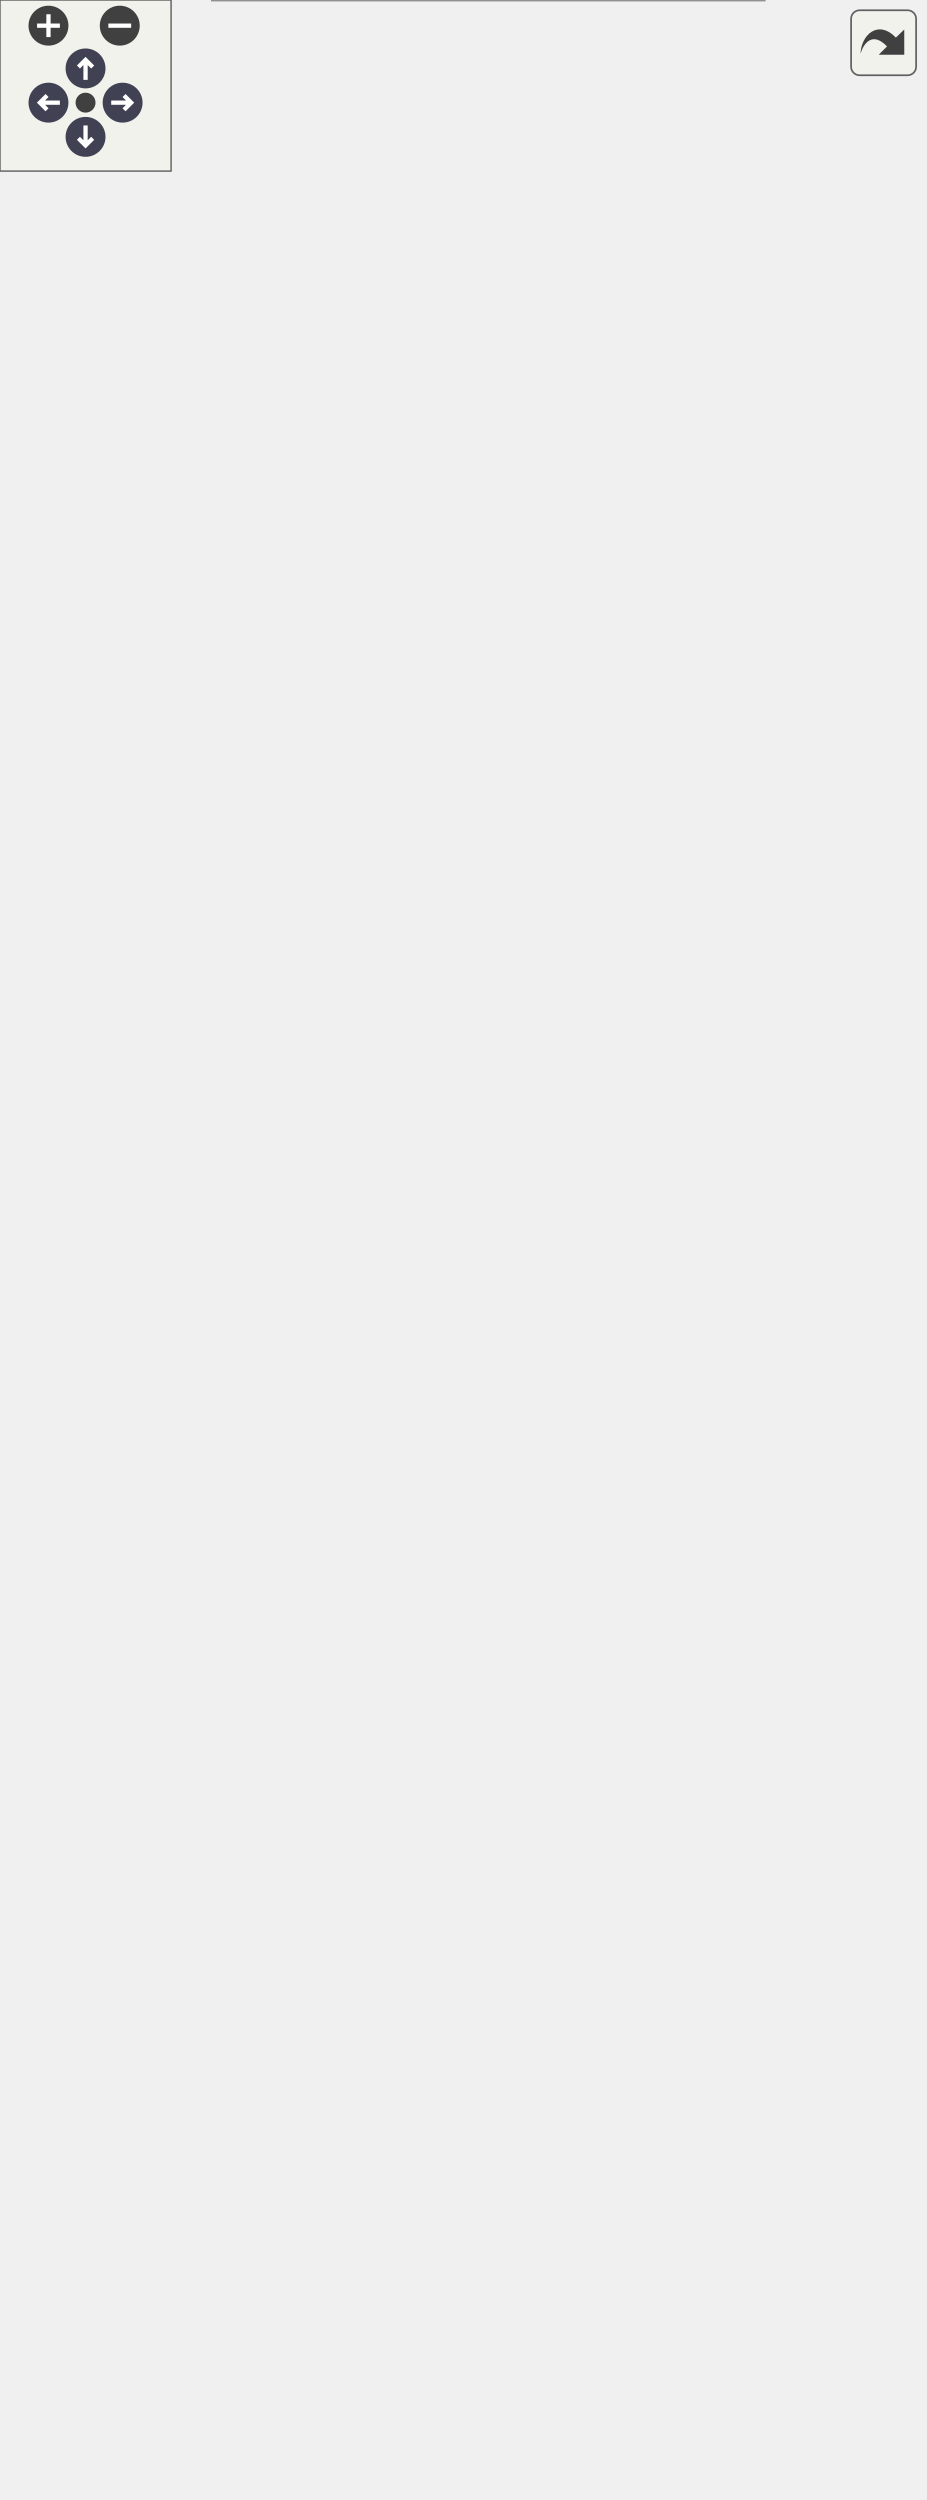
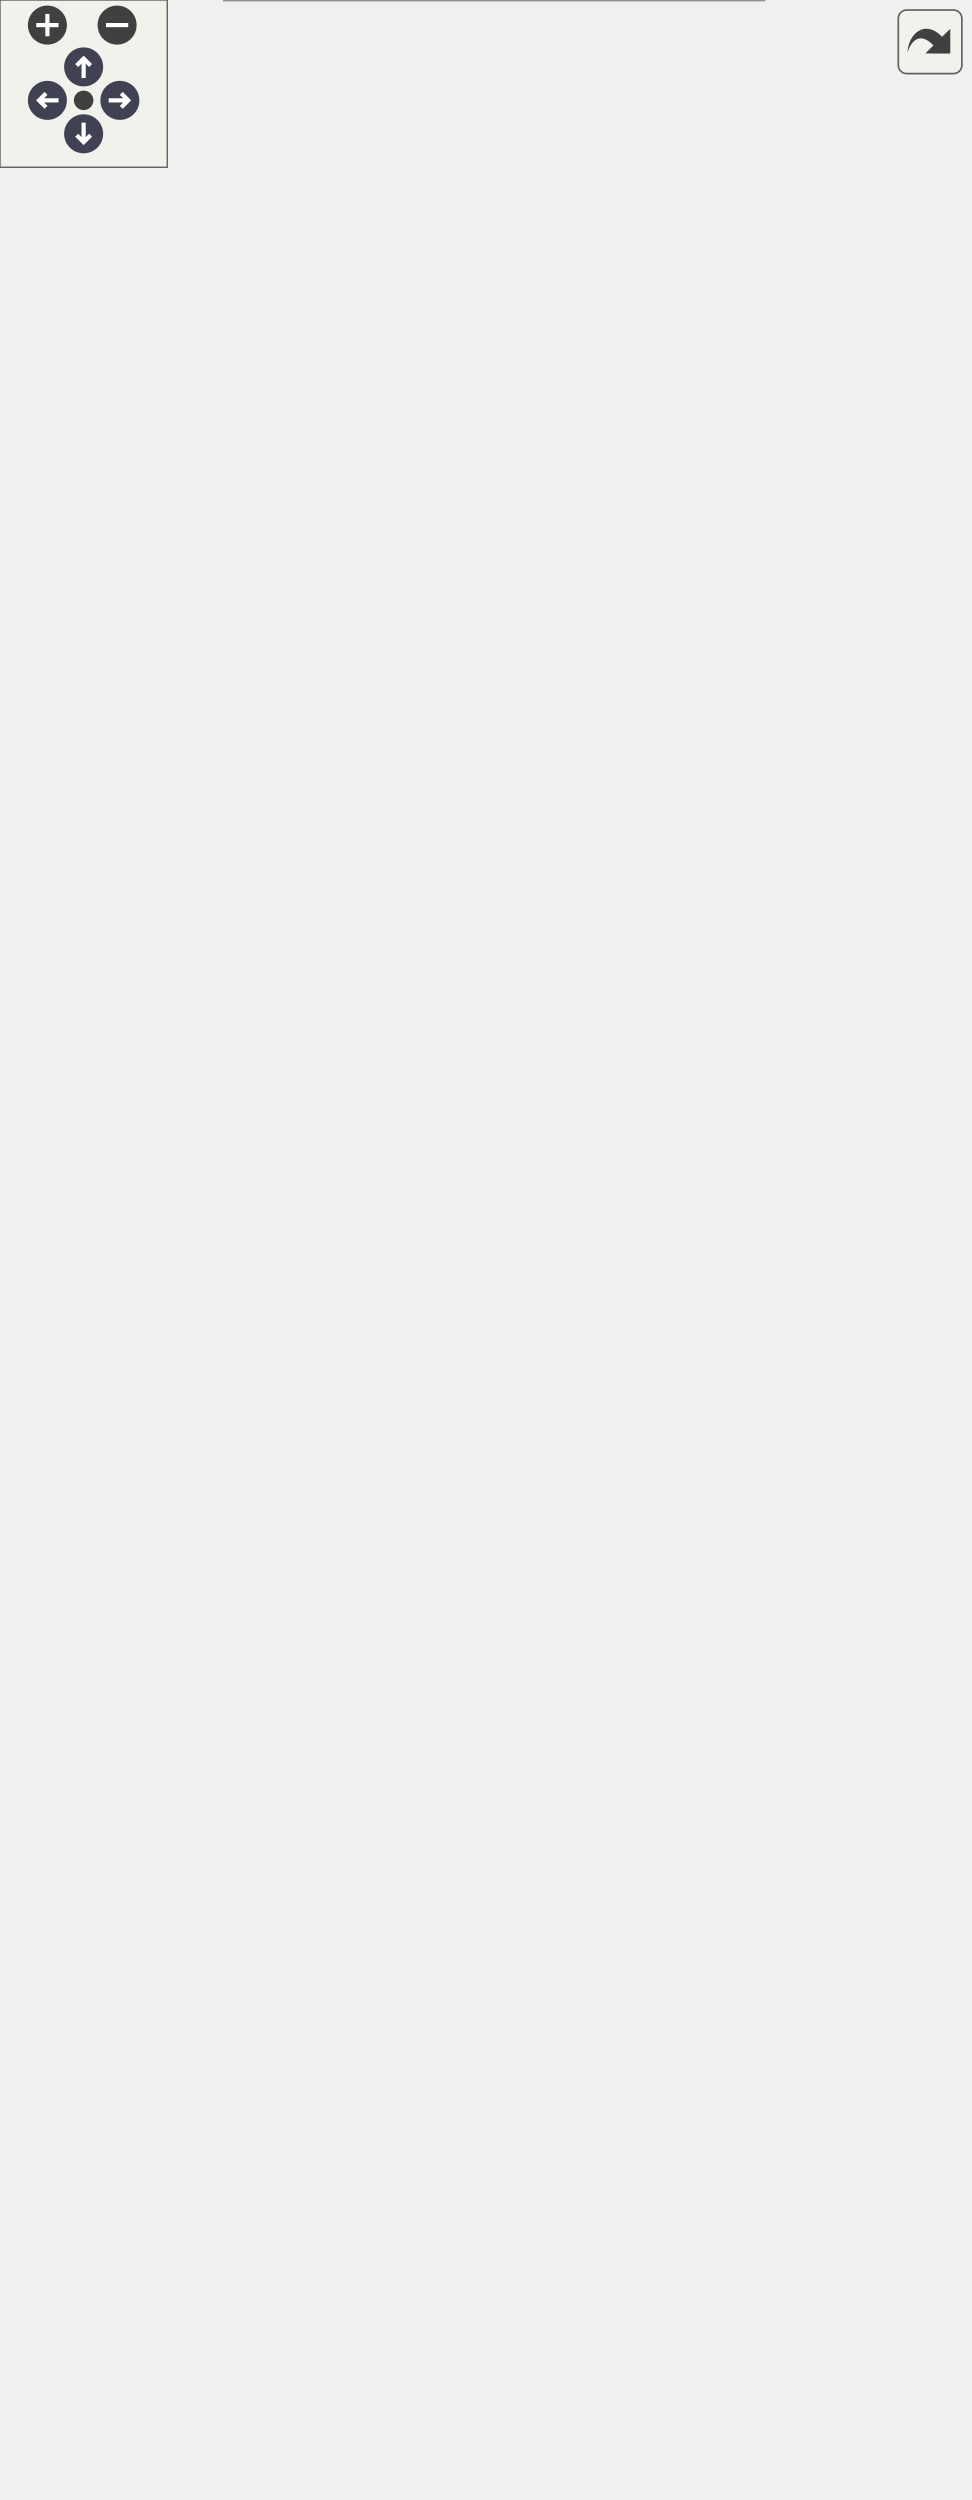
<svg xmlns="http://www.w3.org/2000/svg" xmlns:xlink="http://www.w3.org/1999/xlink" id="main" version="1.1" xml:space="preserve">
  <style type="text/css">
.node, .edge {opacity: 0.7;}
.node.selected, .edge.selected {opacity: 1;}
.edge:hover path { stroke: red; }
.edge:hover polygon { stroke: red; fill: red; }
</style>
  <defs>
    <circle id="rim" cx="0" cy="0" r="7" />
    <circle id="rim2" cx="0" cy="0" r="3.5" />
    <g id="zoomPlus">
      <use xlink:href="#rim" fill="#404040">
        <set attributeName="fill" to="#808080" begin="zoomplus.mouseover" end="zoomplus.mouseout" />
      </use>
      <path d="M-4,0h8M0,-4v8" fill="none" stroke="white" stroke-width="1.5" pointer-events="none" />
    </g>
    <g id="zoomMin">
      <use xlink:href="#rim" fill="#404040">
        <set attributeName="fill" to="#808080" begin="zoomminus.mouseover" end="zoomminus.mouseout" />
      </use>
      <path d="M-4,0h8" fill="none" stroke="white" stroke-width="1.5" pointer-events="none" />
    </g>
    <g id="arrowUp" transform="translate(30 24)">
      <use xlink:href="#rim" />
      <path pointer-events="none" fill="none" stroke="white" stroke-width="1.5" d="M0,-3.0v7 M-2.5,-0.5L0,-3.0L2.5,-0.5" />
    </g>
    <g id="arrowRight" transform="rotate(90) translate(36 -43)">
      <use xlink:href="#rim" />
      <path pointer-events="none" fill="none" stroke="white" stroke-width="1.5" d="M0,-3.0v7 M-2.5,-0.5L0,-3.0L2.5,-0.5" />
    </g>
    <g id="arrowDown" transform="rotate(180) translate(-30 -48)">
      <use xlink:href="#rim" />
      <path pointer-events="none" fill="none" stroke="white" stroke-width="1.5" d="M0,-3.0v7 M-2.5,-0.5L0,-3.0L2.5,-0.5" />
    </g>
    <g id="arrowLeft" transform="rotate(270) translate(-36 17)">
      <use xlink:href="#rim" />
      <path pointer-events="none" fill="none" stroke="white" stroke-width="1.5" d="M0,-3.0v7 M-2.5,-0.5L0,-3.0L2.5,-0.5" />
    </g>
    <g id="resetDef">
      <use xlink:href="#rim2" fill="#404040">
        <set attributeName="fill" to="#808080" begin="reset.mouseover" end="reset.mouseout" />
      </use>
    </g>
  </defs>
  <svg id="graph" class="graph">
    <g id="viewport">
      <g id="Node000001" class="node">
        <g id="a_Node000001">
          <a xlink:title="View class for the crash screen without business logic.">
-             <polygon fill="#999999" stroke="none" points="268,-692 74.5,-692 74.5,0 268,0 268,-692" />
-             <text text-anchor="start" x="120.25" y="-678.5" font-family="Helvetica,sans-Serif" font-size="10.00">fr.softsf.sudokufx.view.</text>
-             <text text-anchor="start" x="131.88" y="-666.5" font-family="Helvetica,sans-Serif" font-size="10.00">CrashScreenView</text>
-             <text text-anchor="start" x="80" y="-650.5" font-family="Helvetica,sans-Serif" font-size="10.00">-</text>
-             <text text-anchor="start" x="88.5" y="-650.5" font-family="Helvetica,sans-Serif" font-size="10.00">Button buttonClose</text>
-             <text text-anchor="start" x="80" y="-634.5" font-family="Helvetica,sans-Serif" font-size="10.00">-</text>
-             <text text-anchor="start" x="88.5" y="-634.5" font-family="Helvetica,sans-Serif" font-size="10.00">Button buttonReset</text>
-             <text text-anchor="start" x="80" y="-618.5" font-family="Helvetica,sans-Serif" font-size="10.00">-</text>
-             <text text-anchor="start" x="88.5" y="-618.5" font-family="Helvetica,sans-Serif" font-size="10.00">double crashScreenFontSize</text>
-             <text text-anchor="start" x="80" y="-602.5" font-family="Helvetica,sans-Serif" font-size="10.00">-</text>
-             <text text-anchor="start" x="88.5" y="-602.5" font-family="Helvetica,sans-Serif" font-size="10.00">final Stage crashscreenStage</text>
-             <text text-anchor="start" x="80" y="-586.5" font-family="Helvetica,sans-Serif" font-size="10.00">-</text>
-             <text text-anchor="start" x="88.5" y="-586.5" font-family="Helvetica,sans-Serif" font-size="10.00">VBox crashscreenvbox</text>
-             <text text-anchor="start" x="80" y="-570.5" font-family="Helvetica,sans-Serif" font-size="10.00">-</text>
-             <text text-anchor="start" x="88.5" y="-570.5" font-family="Helvetica,sans-Serif" font-size="10.00">Label crashscreenvboxBottomhbox</text>
-             <text text-anchor="start" x="88.5" y="-558.5" font-family="Helvetica,sans-Serif" font-size="10.00">Versionlabel</text>
-             <text text-anchor="start" x="80" y="-542.5" font-family="Helvetica,sans-Serif" font-size="10.00">-</text>
-             <text text-anchor="start" x="88.5" y="-542.5" font-family="Helvetica,sans-Serif" font-size="10.00">Label crashscreenvboxBottomhbox</text>
-             <text text-anchor="start" x="88.5" y="-530.5" font-family="Helvetica,sans-Serif" font-size="10.00">Yearlabel</text>
-             <text text-anchor="start" x="80" y="-514.5" font-family="Helvetica,sans-Serif" font-size="10.00">-</text>
-             <text text-anchor="start" x="88.5" y="-514.5" font-family="Helvetica,sans-Serif" font-size="10.00">HBox crashscreenvboxCenterhboxHbox</text>
-             <text text-anchor="start" x="80" y="-498.5" font-family="Helvetica,sans-Serif" font-size="10.00">-</text>
-             <text text-anchor="start" x="88.5" y="-498.5" font-family="Helvetica,sans-Serif" font-size="10.00">Label crashscreenvboxCenterhbox</text>
-             <text text-anchor="start" x="88.5" y="-486.5" font-family="Helvetica,sans-Serif" font-size="10.00">Label</text>
-             <text text-anchor="start" x="80" y="-470.5" font-family="Helvetica,sans-Serif" font-size="10.00">-</text>
-             <text text-anchor="start" x="88.5" y="-470.5" font-family="Helvetica,sans-Serif" font-size="10.00">Label crashscreenvboxCenterhbox</text>
-             <text text-anchor="start" x="88.5" y="-458.5" font-family="Helvetica,sans-Serif" font-size="10.00">Label2</text>
-             <text text-anchor="start" x="80" y="-442.5" font-family="Helvetica,sans-Serif" font-size="10.00">-</text>
-             <text text-anchor="start" x="88.5" y="-442.5" font-family="Helvetica,sans-Serif" font-size="10.00">Label crashscreenvboxTophbox</text>
-             <text text-anchor="start" x="88.5" y="-430.5" font-family="Helvetica,sans-Serif" font-size="10.00">Namelabel</text>
-             <text text-anchor="start" x="80" y="-414.5" font-family="Helvetica,sans-Serif" font-size="10.00">-</text>
-             <text text-anchor="start" x="88.5" y="-414.5" font-family="Helvetica,sans-Serif" font-size="10.00">Region crashscreenvboxTophbox</text>
-             <text text-anchor="start" x="88.5" y="-402.5" font-family="Helvetica,sans-Serif" font-size="10.00">Regionsudosvg</text>
-             <text text-anchor="start" x="80" y="-386.5" font-family="Helvetica,sans-Serif" font-size="10.00">-</text>
-             <text text-anchor="start" x="88.5" y="-386.5" font-family="Helvetica,sans-Serif" font-size="10.00">final DropShadow dropShadow</text>
-             <text text-anchor="start" x="80" y="-370.5" font-family="Helvetica,sans-Serif" font-size="10.00">-</text>
-             <text text-anchor="start" x="88.5" y="-370.5" font-family="Helvetica,sans-Serif" font-size="10.00">final Stage primaryStage</text>
-             <text text-anchor="start" x="80" y="-354.5" font-family="Helvetica,sans-Serif" font-size="10.00">-</text>
-             <text text-anchor="start" x="88.5" y="-354.5" font-family="Helvetica,sans-Serif" font-size="10.00">static final double</text>
-             <text text-anchor="start" x="88.5" y="-342.5" font-family="Helvetica,sans-Serif" font-size="10.00"> FADE_IN_IN_SECONDS</text>
-             <text text-anchor="start" x="88.5" y="-330.5" font-family="Helvetica,sans-Serif" font-size="10.00">_AFTER_SPLASHSCREEN</text>
-             <text text-anchor="start" x="80" y="-314.5" font-family="Helvetica,sans-Serif" font-size="10.00">-</text>
-             <text text-anchor="start" x="88.5" y="-314.5" font-family="Helvetica,sans-Serif" font-size="10.00">static final IFileSystem</text>
-             <text text-anchor="start" x="88.5" y="-302.5" font-family="Helvetica,sans-Serif" font-size="10.00"> iFileSystem</text>
-             <text text-anchor="start" x="80" y="-286.5" font-family="Helvetica,sans-Serif" font-size="10.00">-</text>
-             <text text-anchor="start" x="88.5" y="-286.5" font-family="Helvetica,sans-Serif" font-size="10.00">static final IOsFolderFactory</text>
-             <text text-anchor="start" x="88.5" y="-274.5" font-family="Helvetica,sans-Serif" font-size="10.00"> iOsFolderFactory</text>
-             <text text-anchor="start" x="80" y="-258.5" font-family="Helvetica,sans-Serif" font-size="10.00">-</text>
-             <text text-anchor="start" x="88.5" y="-258.5" font-family="Helvetica,sans-Serif" font-size="10.00">static final Logger log</text>
-             <text text-anchor="start" x="78.5" y="-242.5" font-family="Helvetica,sans-Serif" font-size="10.00">+</text>
-             <text text-anchor="start" x="88.5" y="-242.5" font-family="Helvetica,sans-Serif" font-size="10.00">void openingMainStage</text>
-             <text text-anchor="start" x="88.5" y="-230.5" font-family="Helvetica,sans-Serif" font-size="10.00">(ISplashScreenView iSplashScreen</text>
-             <text text-anchor="start" x="88.5" y="-218.5" font-family="Helvetica,sans-Serif" font-size="10.00">View)</text>
-             <text text-anchor="start" x="80" y="-202.5" font-family="Helvetica,sans-Serif" font-size="10.00">-</text>
-             <text text-anchor="start" x="88.5" y="-202.5" font-family="Helvetica,sans-Serif" font-size="10.00">void closeButtonClick()</text>
-             <text text-anchor="start" x="80" y="-186.5" font-family="Helvetica,sans-Serif" font-size="10.00">-</text>
-             <text text-anchor="start" x="88.5" y="-186.5" font-family="Helvetica,sans-Serif" font-size="10.00">void createSVG(final</text>
-             <text text-anchor="start" x="88.5" y="-174.5" font-family="Helvetica,sans-Serif" font-size="10.00"> Region region, final</text>
-             <text text-anchor="start" x="88.5" y="-162.5" font-family="Helvetica,sans-Serif" font-size="10.00"> String path, final double</text>
-             <text text-anchor="start" x="88.5" y="-150.5" font-family="Helvetica,sans-Serif" font-size="10.00"> width, final double height,</text>
-             <text text-anchor="start" x="88.5" y="-138.5" font-family="Helvetica,sans-Serif" font-size="10.00"> final double offsetX, final</text>
-             <text text-anchor="start" x="88.5" y="-126.5" font-family="Helvetica,sans-Serif" font-size="10.00"> double offsetY)</text>
-             <text text-anchor="start" x="80" y="-110.5" font-family="Helvetica,sans-Serif" font-size="10.00">-</text>
-             <text text-anchor="start" x="88.5" y="-110.5" font-family="Helvetica,sans-Serif" font-size="10.00">void fadeIn(final Node</text>
-             <text text-anchor="start" x="88.5" y="-98.5" font-family="Helvetica,sans-Serif" font-size="10.00"> node)</text>
-             <text text-anchor="start" x="80" y="-82.5" font-family="Helvetica,sans-Serif" font-size="10.00">-</text>
-             <text text-anchor="start" x="88.5" y="-82.5" font-family="Helvetica,sans-Serif" font-size="10.00">void hidecrashscreen()</text>
-             <text text-anchor="start" x="80" y="-66.5" font-family="Helvetica,sans-Serif" font-size="10.00">-</text>
-             <text text-anchor="start" x="88.5" y="-66.5" font-family="Helvetica,sans-Serif" font-size="10.00">void initialize()</text>
-             <text text-anchor="start" x="80" y="-50.5" font-family="Helvetica,sans-Serif" font-size="10.00">-</text>
-             <text text-anchor="start" x="88.5" y="-50.5" font-family="Helvetica,sans-Serif" font-size="10.00">void resetButtonClick()</text>
-             <text text-anchor="start" x="80" y="-34.5" font-family="Helvetica,sans-Serif" font-size="10.00">-</text>
-             <text text-anchor="start" x="88.5" y="-34.5" font-family="Helvetica,sans-Serif" font-size="10.00">void setCrashscreenvboxTophbox</text>
-             <text text-anchor="start" x="88.5" y="-22.5" font-family="Helvetica,sans-Serif" font-size="10.00">Logosudosvg()</text>
-             <text text-anchor="start" x="80" y="-6.5" font-family="Helvetica,sans-Serif" font-size="10.00">-</text>
-             <text text-anchor="start" x="88.5" y="-6.5" font-family="Helvetica,sans-Serif" font-size="10.00">void showcrashscreen()</text>
-             <polygon fill="#666666" stroke="#666666" points="74.5,-662 74.5,-662 268,-662 268,-662 74.5,-662" />
-             <polygon fill="#666666" stroke="#666666" points="74.5,-254 74.5,-254 86.5,-254 86.5,-254 74.5,-254" />
-             <polygon fill="#666666" stroke="#666666" points="86.5,-254 86.5,-254 268,-254 268,-254 86.5,-254" />
-             <polygon fill="none" stroke="#666666" points="74.5,0 74.5,-692 268,-692 268,0 74.5,0" />
+             <polygon fill="#999999" stroke="none" points="274,-692 80.5,-692 80.5,0 274,0 274,-692" />
+             <text text-anchor="start" x="126.25" y="-678.5" font-family="Helvetica,sans-Serif" font-size="10.00">fr.softsf.sudokufx.view.</text>
+             <text text-anchor="start" x="137.88" y="-666.5" font-family="Helvetica,sans-Serif" font-size="10.00">CrashScreenView</text>
+             <text text-anchor="start" x="86" y="-650.5" font-family="Helvetica,sans-Serif" font-size="10.00">-</text>
+             <text text-anchor="start" x="94.5" y="-650.5" font-family="Helvetica,sans-Serif" font-size="10.00">Button buttonClose</text>
+             <text text-anchor="start" x="86" y="-634.5" font-family="Helvetica,sans-Serif" font-size="10.00">-</text>
+             <text text-anchor="start" x="94.5" y="-634.5" font-family="Helvetica,sans-Serif" font-size="10.00">Button buttonReset</text>
+             <text text-anchor="start" x="86" y="-618.5" font-family="Helvetica,sans-Serif" font-size="10.00">-</text>
+             <text text-anchor="start" x="94.5" y="-618.5" font-family="Helvetica,sans-Serif" font-size="10.00">double crashScreenFontSize</text>
+             <text text-anchor="start" x="86" y="-602.5" font-family="Helvetica,sans-Serif" font-size="10.00">-</text>
+             <text text-anchor="start" x="94.5" y="-602.5" font-family="Helvetica,sans-Serif" font-size="10.00">final Stage crashscreenStage</text>
+             <text text-anchor="start" x="86" y="-586.5" font-family="Helvetica,sans-Serif" font-size="10.00">-</text>
+             <text text-anchor="start" x="94.5" y="-586.5" font-family="Helvetica,sans-Serif" font-size="10.00">VBox crashscreenvbox</text>
+             <text text-anchor="start" x="86" y="-570.5" font-family="Helvetica,sans-Serif" font-size="10.00">-</text>
+             <text text-anchor="start" x="94.5" y="-570.5" font-family="Helvetica,sans-Serif" font-size="10.00">Label crashscreenvboxBottomhbox</text>
+             <text text-anchor="start" x="94.5" y="-558.5" font-family="Helvetica,sans-Serif" font-size="10.00">Versionlabel</text>
+             <text text-anchor="start" x="86" y="-542.5" font-family="Helvetica,sans-Serif" font-size="10.00">-</text>
+             <text text-anchor="start" x="94.5" y="-542.5" font-family="Helvetica,sans-Serif" font-size="10.00">Label crashscreenvboxBottomhbox</text>
+             <text text-anchor="start" x="94.5" y="-530.5" font-family="Helvetica,sans-Serif" font-size="10.00">Yearlabel</text>
+             <text text-anchor="start" x="86" y="-514.5" font-family="Helvetica,sans-Serif" font-size="10.00">-</text>
+             <text text-anchor="start" x="94.5" y="-514.5" font-family="Helvetica,sans-Serif" font-size="10.00">HBox crashscreenvboxCenterhboxHbox</text>
+             <text text-anchor="start" x="86" y="-498.5" font-family="Helvetica,sans-Serif" font-size="10.00">-</text>
+             <text text-anchor="start" x="94.5" y="-498.5" font-family="Helvetica,sans-Serif" font-size="10.00">Label crashscreenvboxCenterhbox</text>
+             <text text-anchor="start" x="94.5" y="-486.5" font-family="Helvetica,sans-Serif" font-size="10.00">Label</text>
+             <text text-anchor="start" x="86" y="-470.5" font-family="Helvetica,sans-Serif" font-size="10.00">-</text>
+             <text text-anchor="start" x="94.5" y="-470.5" font-family="Helvetica,sans-Serif" font-size="10.00">Label crashscreenvboxCenterhbox</text>
+             <text text-anchor="start" x="94.5" y="-458.5" font-family="Helvetica,sans-Serif" font-size="10.00">Label2</text>
+             <text text-anchor="start" x="86" y="-442.5" font-family="Helvetica,sans-Serif" font-size="10.00">-</text>
+             <text text-anchor="start" x="94.5" y="-442.5" font-family="Helvetica,sans-Serif" font-size="10.00">Label crashscreenvboxTophbox</text>
+             <text text-anchor="start" x="94.5" y="-430.5" font-family="Helvetica,sans-Serif" font-size="10.00">Namelabel</text>
+             <text text-anchor="start" x="86" y="-414.5" font-family="Helvetica,sans-Serif" font-size="10.00">-</text>
+             <text text-anchor="start" x="94.5" y="-414.5" font-family="Helvetica,sans-Serif" font-size="10.00">Region crashscreenvboxTophbox</text>
+             <text text-anchor="start" x="94.5" y="-402.5" font-family="Helvetica,sans-Serif" font-size="10.00">Regionsudosvg</text>
+             <text text-anchor="start" x="86" y="-386.5" font-family="Helvetica,sans-Serif" font-size="10.00">-</text>
+             <text text-anchor="start" x="94.5" y="-386.5" font-family="Helvetica,sans-Serif" font-size="10.00">final DropShadow dropShadow</text>
+             <text text-anchor="start" x="86" y="-370.5" font-family="Helvetica,sans-Serif" font-size="10.00">-</text>
+             <text text-anchor="start" x="94.5" y="-370.5" font-family="Helvetica,sans-Serif" font-size="10.00">final Stage primaryStage</text>
+             <text text-anchor="start" x="86" y="-354.5" font-family="Helvetica,sans-Serif" font-size="10.00">-</text>
+             <text text-anchor="start" x="94.5" y="-354.5" font-family="Helvetica,sans-Serif" font-size="10.00">static final double</text>
+             <text text-anchor="start" x="94.5" y="-342.5" font-family="Helvetica,sans-Serif" font-size="10.00"> FADE_IN_IN_SECONDS</text>
+             <text text-anchor="start" x="94.5" y="-330.5" font-family="Helvetica,sans-Serif" font-size="10.00">_AFTER_SPLASHSCREEN</text>
+             <text text-anchor="start" x="86" y="-314.5" font-family="Helvetica,sans-Serif" font-size="10.00">-</text>
+             <text text-anchor="start" x="94.5" y="-314.5" font-family="Helvetica,sans-Serif" font-size="10.00">static final IFileSystem</text>
+             <text text-anchor="start" x="94.5" y="-302.5" font-family="Helvetica,sans-Serif" font-size="10.00"> iFileSystem</text>
+             <text text-anchor="start" x="86" y="-286.5" font-family="Helvetica,sans-Serif" font-size="10.00">-</text>
+             <text text-anchor="start" x="94.5" y="-286.5" font-family="Helvetica,sans-Serif" font-size="10.00">static final IOsFolderFactory</text>
+             <text text-anchor="start" x="94.5" y="-274.5" font-family="Helvetica,sans-Serif" font-size="10.00"> iOsFolderFactory</text>
+             <text text-anchor="start" x="86" y="-258.5" font-family="Helvetica,sans-Serif" font-size="10.00">-</text>
+             <text text-anchor="start" x="94.5" y="-258.5" font-family="Helvetica,sans-Serif" font-size="10.00">static final Logger log</text>
+             <text text-anchor="start" x="84.5" y="-242.5" font-family="Helvetica,sans-Serif" font-size="10.00">+</text>
+             <text text-anchor="start" x="94.5" y="-242.5" font-family="Helvetica,sans-Serif" font-size="10.00">void openingMainStage</text>
+             <text text-anchor="start" x="94.5" y="-230.5" font-family="Helvetica,sans-Serif" font-size="10.00">(ISplashScreenView iSplashScreen</text>
+             <text text-anchor="start" x="94.5" y="-218.5" font-family="Helvetica,sans-Serif" font-size="10.00">View)</text>
+             <text text-anchor="start" x="86" y="-202.5" font-family="Helvetica,sans-Serif" font-size="10.00">-</text>
+             <text text-anchor="start" x="94.5" y="-202.5" font-family="Helvetica,sans-Serif" font-size="10.00">void closeButtonClick()</text>
+             <text text-anchor="start" x="86" y="-186.5" font-family="Helvetica,sans-Serif" font-size="10.00">-</text>
+             <text text-anchor="start" x="94.5" y="-186.5" font-family="Helvetica,sans-Serif" font-size="10.00">void createSVG(final</text>
+             <text text-anchor="start" x="94.5" y="-174.5" font-family="Helvetica,sans-Serif" font-size="10.00"> Region region, final</text>
+             <text text-anchor="start" x="94.5" y="-162.5" font-family="Helvetica,sans-Serif" font-size="10.00"> String path, final double</text>
+             <text text-anchor="start" x="94.5" y="-150.5" font-family="Helvetica,sans-Serif" font-size="10.00"> width, final double height,</text>
+             <text text-anchor="start" x="94.5" y="-138.5" font-family="Helvetica,sans-Serif" font-size="10.00"> final double offsetX, final</text>
+             <text text-anchor="start" x="94.5" y="-126.5" font-family="Helvetica,sans-Serif" font-size="10.00"> double offsetY)</text>
+             <text text-anchor="start" x="86" y="-110.5" font-family="Helvetica,sans-Serif" font-size="10.00">-</text>
+             <text text-anchor="start" x="94.5" y="-110.5" font-family="Helvetica,sans-Serif" font-size="10.00">void fadeIn(final Node</text>
+             <text text-anchor="start" x="94.5" y="-98.5" font-family="Helvetica,sans-Serif" font-size="10.00"> node)</text>
+             <text text-anchor="start" x="86" y="-82.5" font-family="Helvetica,sans-Serif" font-size="10.00">-</text>
+             <text text-anchor="start" x="94.5" y="-82.5" font-family="Helvetica,sans-Serif" font-size="10.00">void hidecrashscreen()</text>
+             <text text-anchor="start" x="86" y="-66.5" font-family="Helvetica,sans-Serif" font-size="10.00">-</text>
+             <text text-anchor="start" x="94.5" y="-66.5" font-family="Helvetica,sans-Serif" font-size="10.00">void initialize()</text>
+             <text text-anchor="start" x="86" y="-50.5" font-family="Helvetica,sans-Serif" font-size="10.00">-</text>
+             <text text-anchor="start" x="94.5" y="-50.5" font-family="Helvetica,sans-Serif" font-size="10.00">void resetButtonClick()</text>
+             <text text-anchor="start" x="86" y="-34.5" font-family="Helvetica,sans-Serif" font-size="10.00">-</text>
+             <text text-anchor="start" x="94.5" y="-34.5" font-family="Helvetica,sans-Serif" font-size="10.00">void setCrashscreenvboxTophbox</text>
+             <text text-anchor="start" x="94.5" y="-22.5" font-family="Helvetica,sans-Serif" font-size="10.00">Logosudosvg()</text>
+             <text text-anchor="start" x="86" y="-6.5" font-family="Helvetica,sans-Serif" font-size="10.00">-</text>
+             <text text-anchor="start" x="94.5" y="-6.5" font-family="Helvetica,sans-Serif" font-size="10.00">void showcrashscreen()</text>
+             <polygon fill="#666666" stroke="#666666" points="80.5,-662 80.5,-662 274,-662 274,-662 80.5,-662" />
+             <polygon fill="#666666" stroke="#666666" points="80.5,-254 80.5,-254 92.5,-254 92.5,-254 80.5,-254" />
+             <polygon fill="#666666" stroke="#666666" points="92.5,-254 92.5,-254 274,-254 274,-254 92.5,-254" />
+             <polygon fill="none" stroke="#666666" points="80.5,0 80.5,-692 274,-692 274,0 80.5,0" />
          </a>
        </g>
      </g>
      <g id="Node000002" class="node">
        <g id="a_Node000002">
          <a xlink:href="interfacefr_1_1softsf_1_1sudokufx_1_1interfaces_1_1_i_main_view.html" target="_top" xlink:title="Interface defining method to open the main stage.">
-             <polygon fill="white" stroke="none" points="172.5,-816 0,-816 0,-728 172.5,-728 172.5,-816" />
-             <text text-anchor="start" x="23.62" y="-802.5" font-family="Helvetica,sans-Serif" font-size="10.00">fr.softsf.sudokufx.interfaces.</text>
-             <text text-anchor="start" x="63.38" y="-790.5" font-family="Helvetica,sans-Serif" font-size="10.00">IMainView</text>
-             <text text-anchor="start" x="84.75" y="-774.5" font-family="Helvetica,sans-Serif" font-size="10.00"> </text>
-             <text text-anchor="start" x="4" y="-758.5" font-family="Helvetica,sans-Serif" font-size="10.00">+</text>
-             <text text-anchor="start" x="14" y="-758.5" font-family="Helvetica,sans-Serif" font-size="10.00">void openingMainStage</text>
-             <text text-anchor="start" x="14" y="-746.5" font-family="Helvetica,sans-Serif" font-size="10.00">(ISplashScreenView iSplashScreen</text>
-             <text text-anchor="start" x="14" y="-734.5" font-family="Helvetica,sans-Serif" font-size="10.00">View)</text>
+             <polygon fill="white" stroke="none" points="172.5,-832 0,-832 0,-744 172.5,-744 172.5,-832" />
+             <text text-anchor="start" x="23.62" y="-818.5" font-family="Helvetica,sans-Serif" font-size="10.00">fr.softsf.sudokufx.interfaces.</text>
+             <text text-anchor="start" x="63.38" y="-806.5" font-family="Helvetica,sans-Serif" font-size="10.00">IMainView</text>
+             <text text-anchor="start" x="84.75" y="-790.5" font-family="Helvetica,sans-Serif" font-size="10.00"> </text>
+             <text text-anchor="start" x="4" y="-774.5" font-family="Helvetica,sans-Serif" font-size="10.00">+</text>
+             <text text-anchor="start" x="14" y="-774.5" font-family="Helvetica,sans-Serif" font-size="10.00">void openingMainStage</text>
+             <text text-anchor="start" x="14" y="-762.5" font-family="Helvetica,sans-Serif" font-size="10.00">(ISplashScreenView iSplashScreen</text>
+             <text text-anchor="start" x="14" y="-750.5" font-family="Helvetica,sans-Serif" font-size="10.00">View)</text>
+             <polygon fill="#666666" stroke="#666666" points="0,-802 0,-802 172.5,-802 172.5,-802 0,-802" />
            <polygon fill="#666666" stroke="#666666" points="0,-786 0,-786 172.5,-786 172.5,-786 0,-786" />
-             <polygon fill="#666666" stroke="#666666" points="0,-770 0,-770 172.5,-770 172.5,-770 0,-770" />
-             <polygon fill="none" stroke="#666666" points="0,-728 0,-816 172.5,-816 172.5,-728 0,-728" />
+             <polygon fill="none" stroke="#666666" points="0,-744 0,-832 172.5,-832 172.5,-744 0,-744" />
          </a>
        </g>
      </g>
      <g id="edge1_Node000001_Node000002" class="edge">
        <g id="a_edge1_Node000001_Node000002">
          <a xlink:title=" ">
-             <path fill="none" stroke="#63b8ff" d="M97.12,-716.77C98.68,-709.02 100.36,-700.63 102.15,-691.71" />
-             <polygon fill="none" stroke="#63b8ff" points="93.7,-716.03 95.17,-726.53 100.56,-717.41 93.7,-716.03" />
+             <path fill="none" stroke="#63b8ff" d="M97.46,-732.8C99.99,-720.56 102.86,-706.7 105.96,-691.69" />
+             <polygon fill="none" stroke="#63b8ff" points="94.05,-732.03 95.45,-742.53 100.9,-733.44 94.05,-732.03" />
          </a>
        </g>
      </g>
      <g id="Node000003" class="node">
        <g id="a_Node000003">
-           <a xlink:href="interfacefr_1_1softsf_1_1sudokufx_1_1interfaces_1_1_i_scene_provider.html" target="_top" xlink:title="Interface ISceneProvider.">
-             <polygon fill="white" stroke="none" points="323.88,-804 190.62,-804 190.62,-740 323.88,-740 323.88,-804" />
-             <text text-anchor="start" x="194.62" y="-790.5" font-family="Helvetica,sans-Serif" font-size="10.00">fr.softsf.sudokufx.interfaces.</text>
-             <text text-anchor="start" x="223.88" y="-778.5" font-family="Helvetica,sans-Serif" font-size="10.00">ISceneProvider</text>
-             <text text-anchor="start" x="255.75" y="-762.5" font-family="Helvetica,sans-Serif" font-size="10.00"> </text>
-             <text text-anchor="start" x="195.88" y="-746.5" font-family="Helvetica,sans-Serif" font-size="10.00">+</text>
-             <text text-anchor="start" x="207.12" y="-746.5" font-family="Helvetica,sans-Serif" font-size="10.00">default Scene getScene()</text>
-             <polygon fill="#666666" stroke="#666666" points="190.62,-774 190.62,-774 323.88,-774 323.88,-774 190.62,-774" />
-             <polygon fill="#666666" stroke="#666666" points="190.62,-758 190.62,-758 323.88,-758 323.88,-758 190.62,-758" />
-             <polygon fill="none" stroke="#666666" points="190.62,-740 190.62,-804 323.88,-804 323.88,-740 190.62,-740" />
+           <a xlink:href="interfacefr_1_1softsf_1_1sudokufx_1_1interfaces_1_1_i_splash_screen_view.html" target="_top" xlink:title="Provides basic control over the splash screen visibility and access to its scene.">
+             <polygon fill="white" stroke="none" points="347.62,-836 190.88,-836 190.88,-740 347.62,-740 347.62,-836" />
+             <text text-anchor="start" x="206.62" y="-822.5" font-family="Helvetica,sans-Serif" font-size="10.00">fr.softsf.sudokufx.interfaces.</text>
+             <text text-anchor="start" x="226.5" y="-810.5" font-family="Helvetica,sans-Serif" font-size="10.00">ISplashScreenView</text>
+             <text text-anchor="start" x="267.75" y="-794.5" font-family="Helvetica,sans-Serif" font-size="10.00"> </text>
+             <text text-anchor="start" x="194.88" y="-778.5" font-family="Helvetica,sans-Serif" font-size="10.00">+</text>
+             <text text-anchor="start" x="204.88" y="-778.5" font-family="Helvetica,sans-Serif" font-size="10.00">Scene getSplashScreenScene()</text>
+             <text text-anchor="start" x="194.88" y="-762.5" font-family="Helvetica,sans-Serif" font-size="10.00">+</text>
+             <text text-anchor="start" x="204.88" y="-762.5" font-family="Helvetica,sans-Serif" font-size="10.00">void hideSplashScreen()</text>
+             <text text-anchor="start" x="194.88" y="-746.5" font-family="Helvetica,sans-Serif" font-size="10.00">+</text>
+             <text text-anchor="start" x="204.88" y="-746.5" font-family="Helvetica,sans-Serif" font-size="10.00">void showSplashScreen()</text>
+             <polygon fill="#666666" stroke="#666666" points="190.88,-806 190.88,-806 347.62,-806 347.62,-806 190.88,-806" />
+             <polygon fill="#666666" stroke="#666666" points="190.88,-790 190.88,-790 347.62,-790 347.62,-790 190.88,-790" />
+             <polygon fill="none" stroke="#666666" points="190.88,-740 190.88,-836 347.62,-836 347.62,-740 190.88,-740" />
          </a>
        </g>
      </g>
      <g id="edge2_Node000001_Node000003" class="edge">
        <g id="a_edge2_Node000001_Node000003">
          <a xlink:title=" ">
-             <path fill="none" stroke="#63b8ff" d="M248.76,-729.12C246.56,-718.3 244.02,-705.76 241.22,-691.97" />
-             <polygon fill="none" stroke="#63b8ff" points="245.28,-729.58 250.69,-738.68 252.14,-728.19 245.28,-729.58" />
-           </a>
-         </g>
+             <path fill="none" stroke="#63b8ff" d="M259.49,-740.33C257.26,-729.66 254.72,-717.51 251.95,-704.26" />
+             <polygon fill="none" stroke="#63b8ff" points="251.98,-704.41 246.84,-699.36 249.53,-692.66 254.67,-697.72 251.98,-704.41" />
+           </a>
+         </g>
+         <text text-anchor="middle" x="299.2" y="-712.5" font-family="Helvetica,sans-Serif" font-size="10.00" fill="grey"> -iSplashScreenView</text>
      </g>
    </g>
  </svg>
  <g id="navigator" transform="translate(0 0)" fill="#404254">
    <rect fill="#f2f5e9" fill-opacity="0.5" stroke="#606060" stroke-width=".5" x="0" y="0" width="60" height="60" />
    <use id="zoomplus" xlink:href="#zoomPlus" x="17" y="9" />
    <use id="zoomminus" xlink:href="#zoomMin" x="42" y="9" />
    <use id="reset" xlink:href="#resetDef" x="30" y="36" />
    <use id="arrowup" xlink:href="#arrowUp" x="0" y="0" />
    <use id="arrowright" xlink:href="#arrowRight" x="0" y="0" />
    <use id="arrowdown" xlink:href="#arrowDown" x="0" y="0" />
    <use id="arrowleft" xlink:href="#arrowLeft" x="0" y="0" />
  </g>
  <svg viewBox="0 0 15 15" width="100%" height="30px" preserveAspectRatio="xMaxYMin meet">
    <g id="arrow_out" transform="scale(0.3 0.3)">
      <a xlink:href="classfr_1_1softsf_1_1sudokufx_1_1view_1_1_crash_screen_view__coll__graph_org.svg" target="_base">
        <rect id="button" ry="5" rx="5" y="6" x="6" height="38" width="38" fill="#f2f5e9" fill-opacity="0.5" stroke="#606060" stroke-width="1.0" />
        <path id="arrow" d="M 11.5,31.437 C 11.94,20.098 22.043,11.323 32.159,21.979 L 37.069,17.246 C 37.069,17.246 37.088,32 37.088,32 L 22.16,31.978 C 22.16,31.978 26.998,27.14 26.998,27.14 C 18.529,18.264 13.292,25.23 11.5,31.437 z" style="fill:#404040;" />
      </a>
    </g>
  </svg>
  <style type="text/css">

[data-mouse-over-selected='false'] { opacity: 0.7; }
[data-mouse-over-selected='true']  { opacity: 1.0; }

</style>
</svg>
